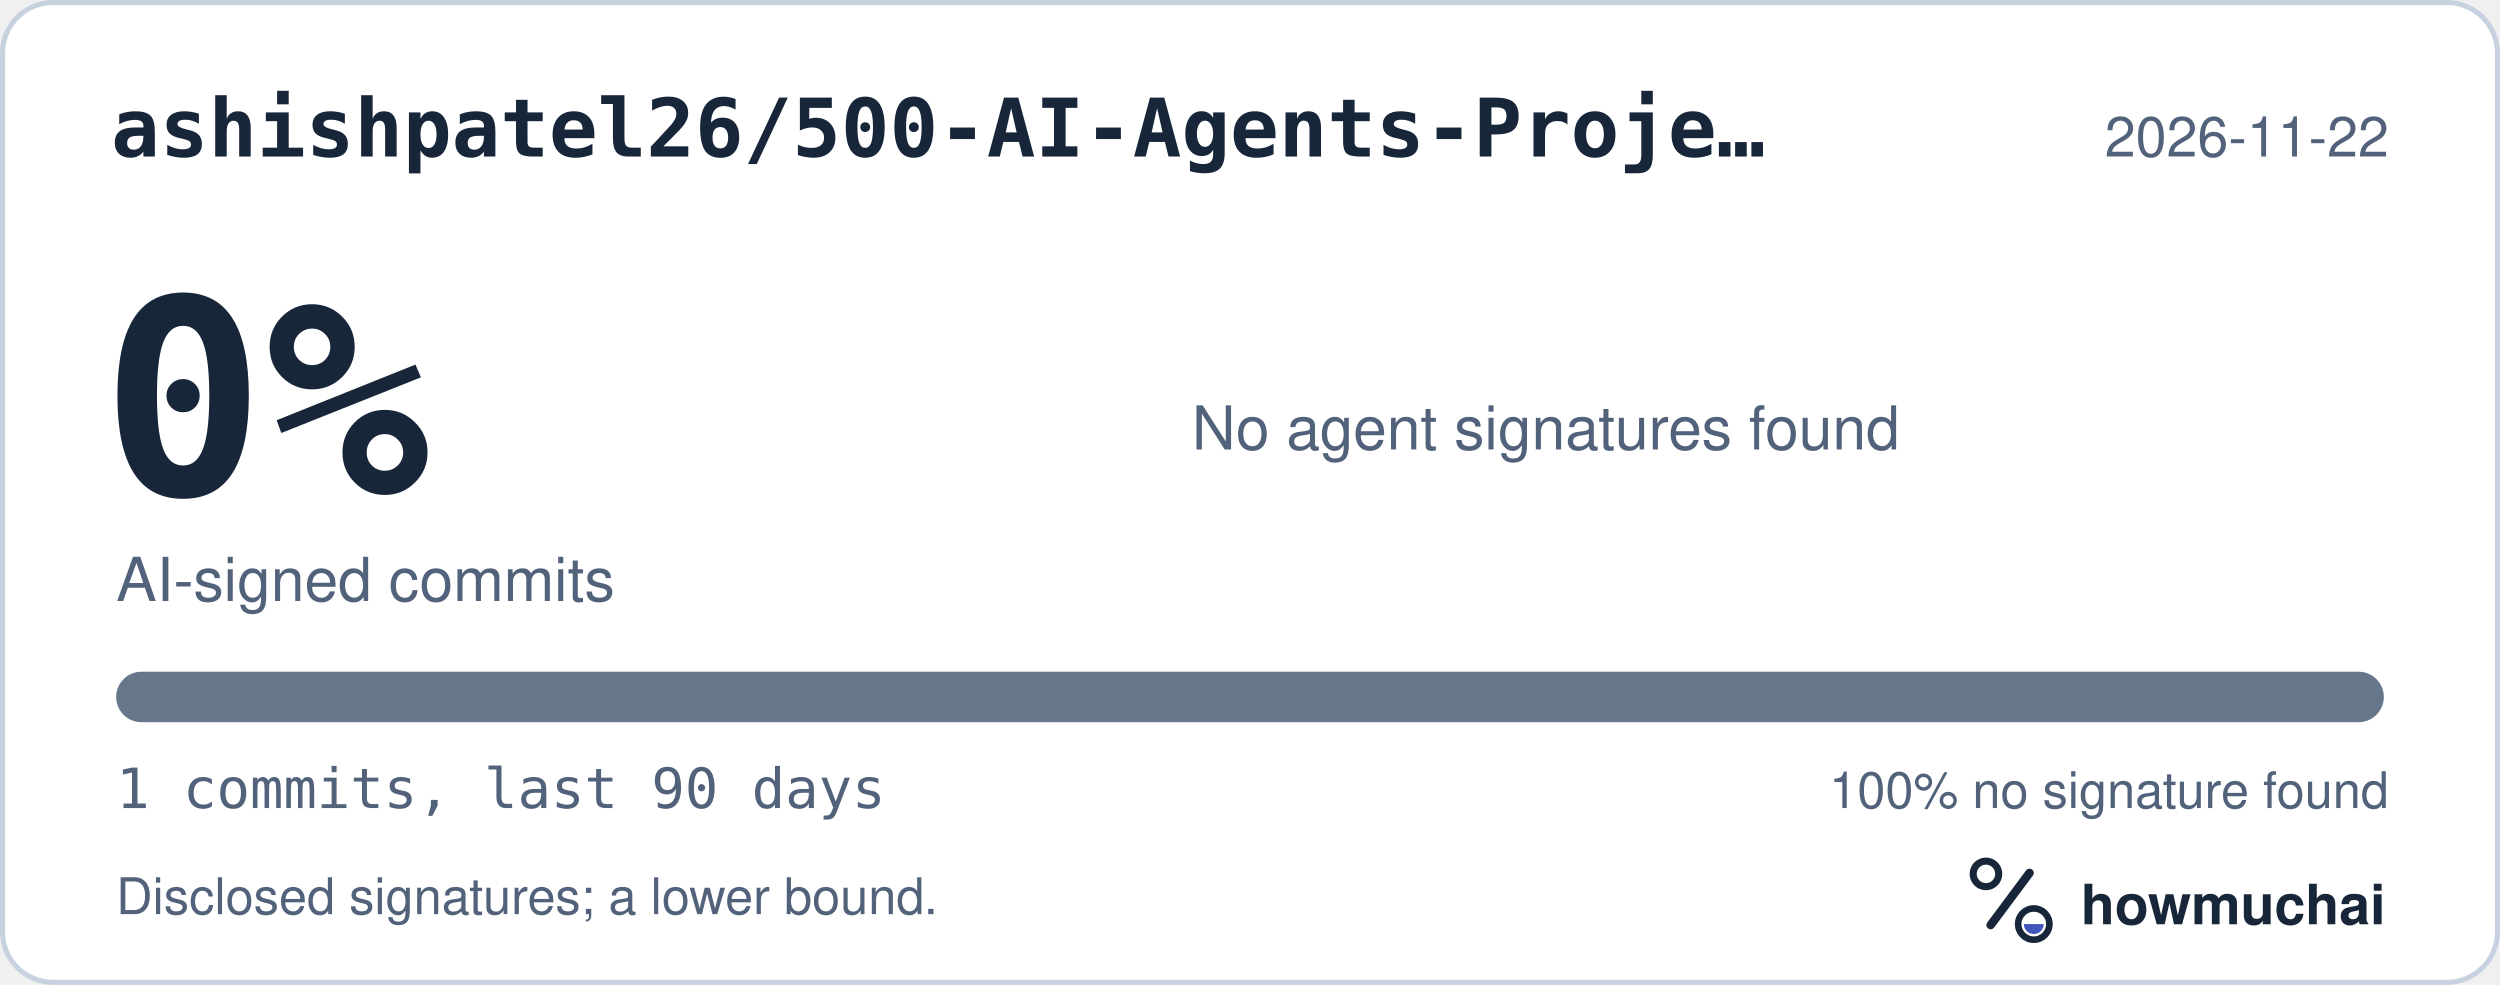
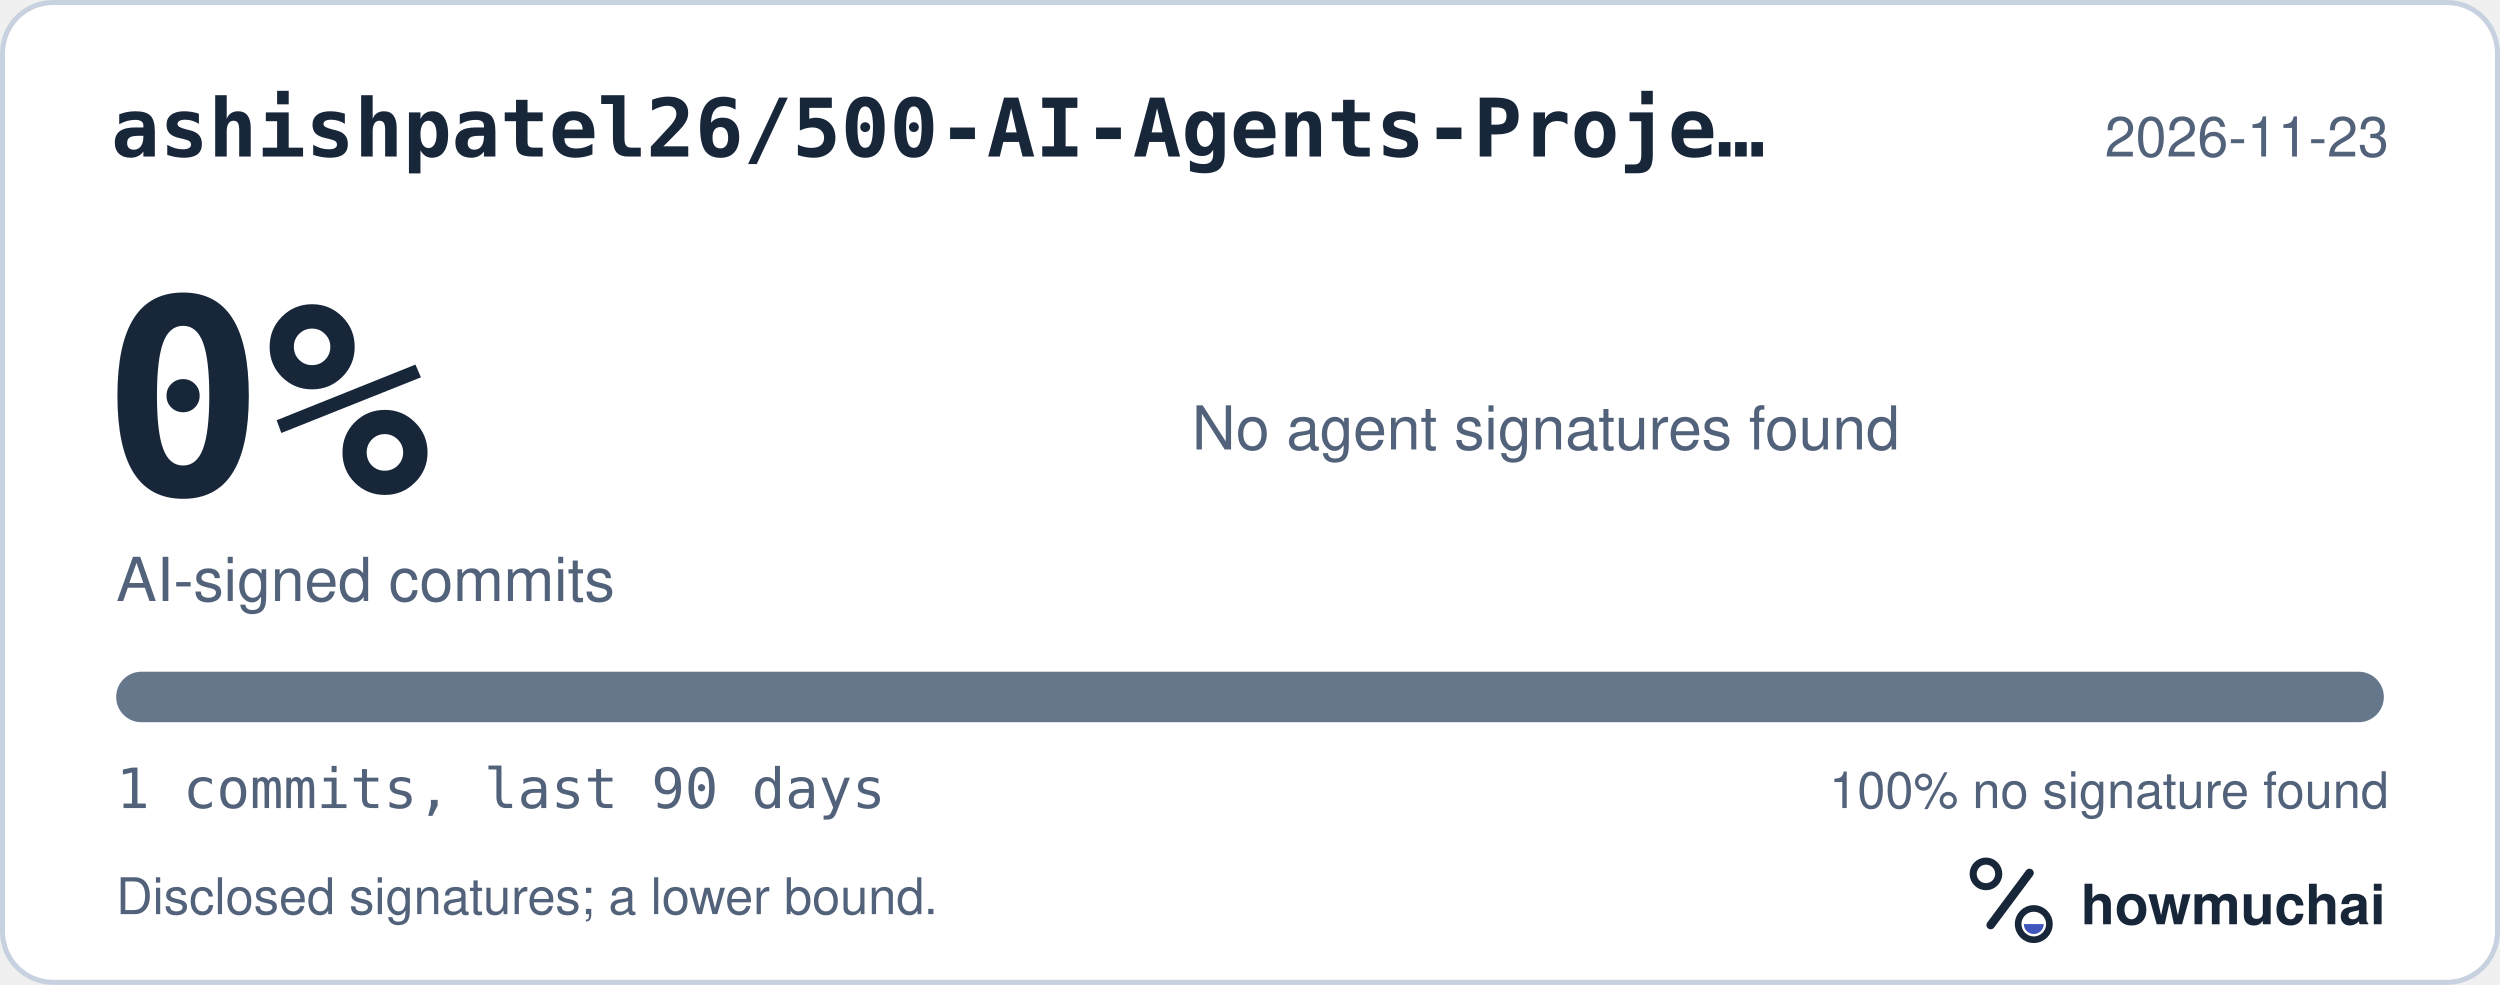
<svg xmlns="http://www.w3.org/2000/svg" width="495" height="195" viewBox="0 0 495 195" role="img" aria-labelledby="hm-t hm-d">
  <rect x="0.5" y="0.5" width="494" height="194" rx="10" fill="#FFFFFF" stroke="#C7D1DF" />
  <text x="22" y="31" fill="#18263A" font-family="ui-monospace, SF Mono, Menlo, Consolas, IBM Plex Mono, monospace" font-size="16" font-weight="600">ashishpatel26/500-AI-Agents-Proje…</text>
-   <text x="473" y="31" fill="#52627A" font-family="-apple-system, BlinkMacSystemFont, Segoe UI, Helvetica, Arial, Fira Sans, sans-serif" font-size="11" text-anchor="end">2026-11-22</text>
+   <text x="473" y="31" fill="#52627A" font-family="-apple-system, BlinkMacSystemFont, Segoe UI, Helvetica, Arial, Fira Sans, sans-serif" font-size="11" text-anchor="end">2026-11-23</text>
  <text x="20" y="98" fill="#18263A" font-family="ui-monospace, SF Mono, Menlo, Consolas, IBM Plex Mono, monospace" font-size="54" font-weight="700">0%</text>
  <text x="23" y="119" fill="#52627A" font-family="-apple-system, BlinkMacSystemFont, Segoe UI, Helvetica, Arial, Fira Sans, sans-serif" font-size="12">AI-signed commits</text>
  <text x="236" y="89" fill="#52627A" font-family="-apple-system, BlinkMacSystemFont, Segoe UI, Helvetica, Arial, Fira Sans, sans-serif" font-size="12">No agent signatures found</text>
  <defs>
    <clipPath id="hm-bar">
      <rect x="23" y="133" width="449" height="10" rx="5" />
    </clipPath>
  </defs>
  <rect x="23" y="133" width="449" height="10" rx="5" fill="#66768B" />
  <g clip-path="url(#hm-bar)" />
  <text x="23" y="160" fill="#52627A" font-family="ui-monospace, SF Mono, Menlo, Consolas, IBM Plex Mono, monospace" font-size="11">1 commits, last 90 days</text>
  <text x="473" y="160" fill="#52627A" font-family="-apple-system, BlinkMacSystemFont, Segoe UI, Helvetica, Arial, Fira Sans, sans-serif" font-size="10" text-anchor="end">100% no signature found</text>
  <text x="23" y="181" fill="#52627A" font-family="-apple-system, BlinkMacSystemFont, Segoe UI, Helvetica, Arial, Fira Sans, sans-serif" font-size="10">Disclosed signatures; a lower bound.</text>
  <g transform="translate(386 166) scale(0.046875)">
    <circle cx="154" cy="150" r="54" fill="none" stroke="#18263A" stroke-width="30" />
    <path d="M174 366 338 146" fill="none" stroke="#18263A" stroke-width="36" stroke-linecap="round" />
    <circle cx="356" cy="362" r="66" fill="none" stroke="#18263A" stroke-width="28" />
    <path d="M314 362a42 42 0 0 0 84 0Z" fill="#4056BC" />
  </g>
  <text x="412" y="183" fill="#18263A" font-family="-apple-system, BlinkMacSystemFont, Segoe UI, Helvetica, Arial, Fira Sans, sans-serif" font-size="11" font-weight="650">howmuchai</text>
</svg>
